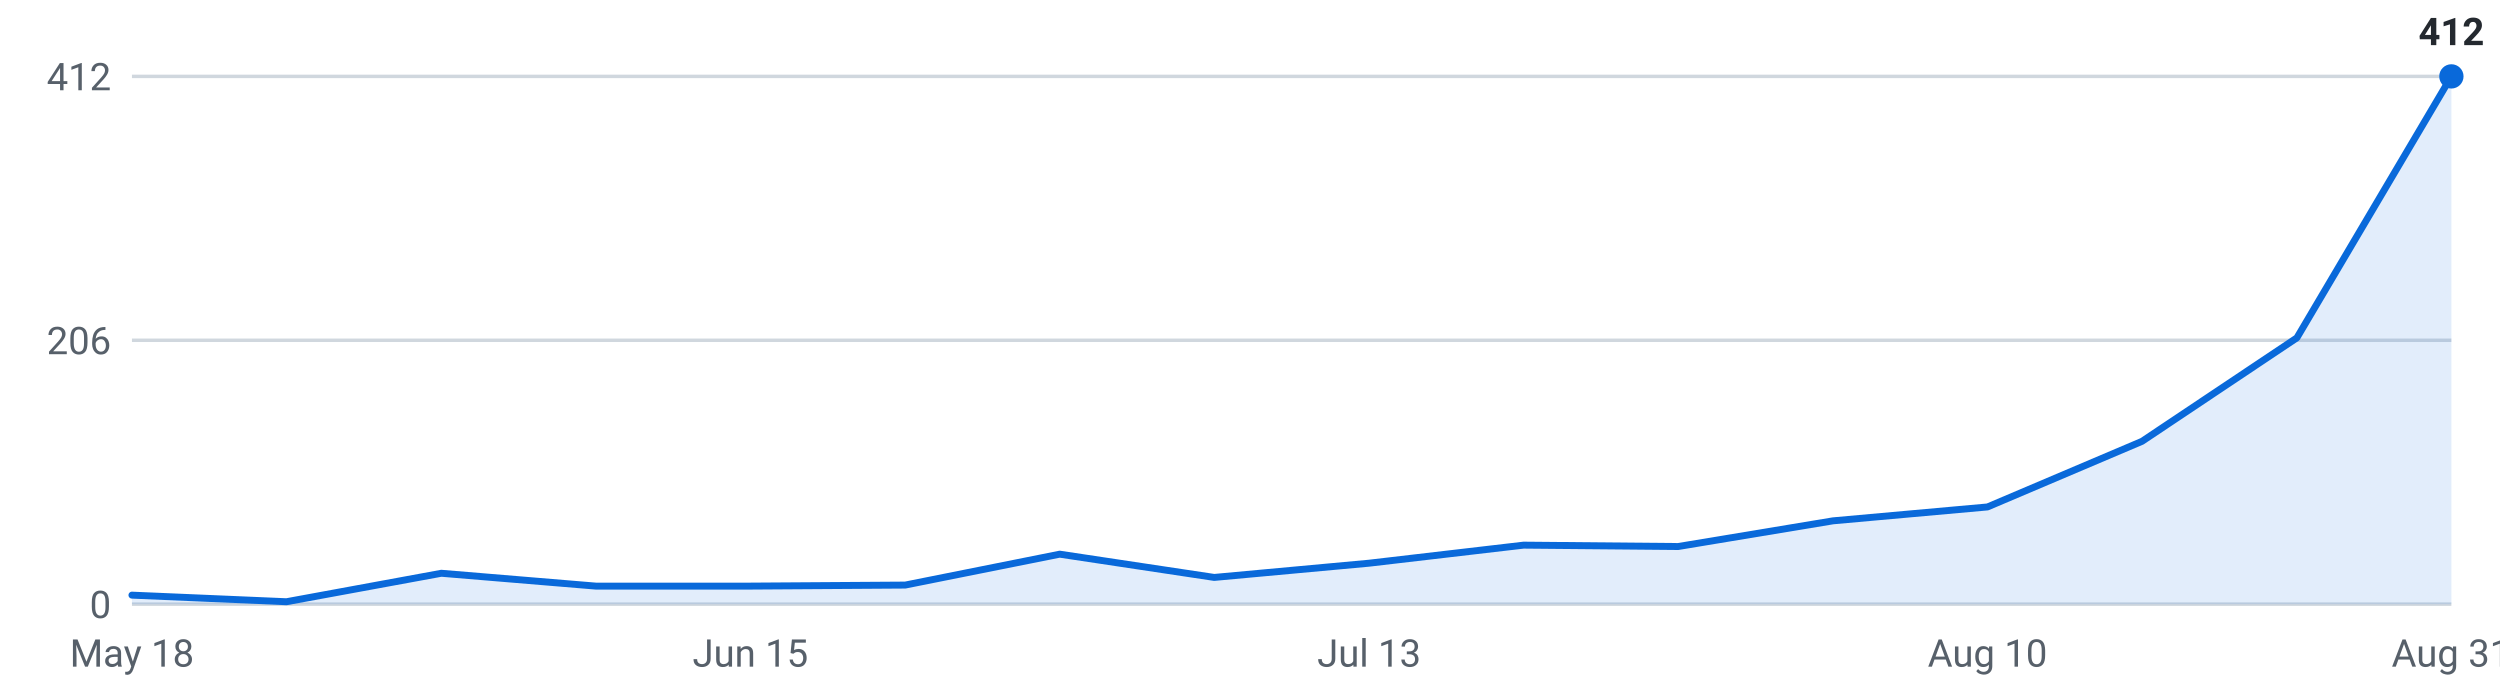
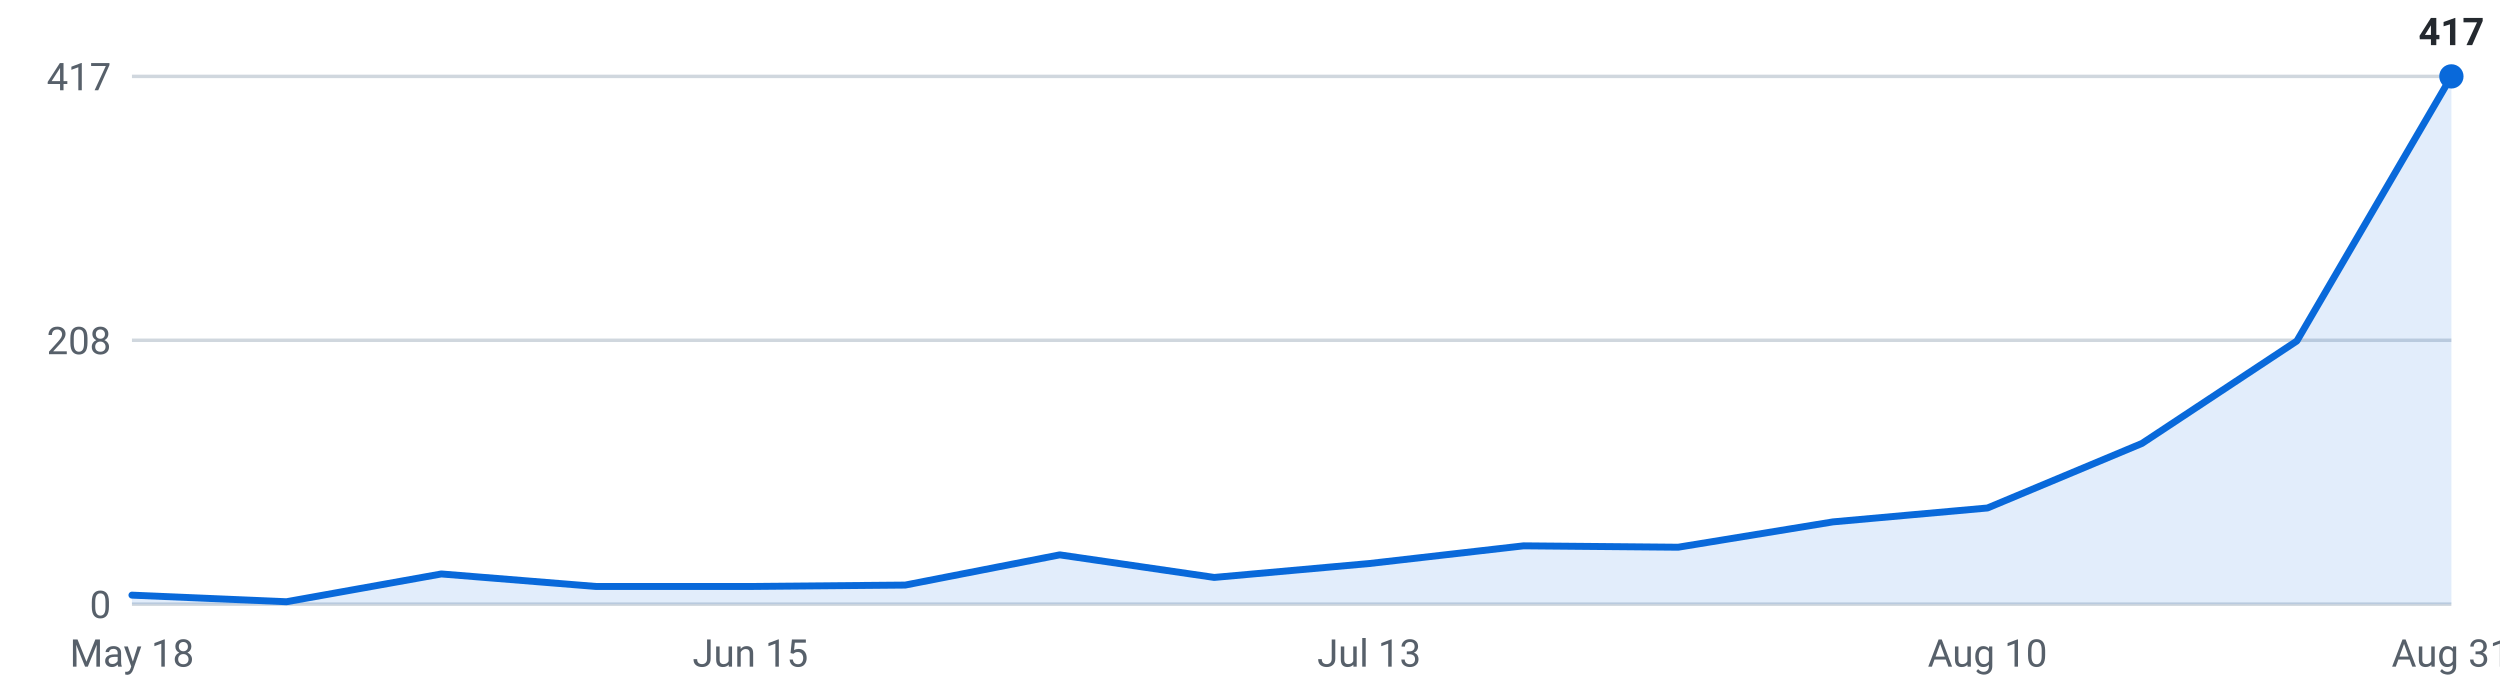
<svg xmlns="http://www.w3.org/2000/svg" viewBox="0 0 720 200" width="720" height="200" role="img" aria-label="Internships posted per week, last 16 weeks">
  <g font-family="-apple-system,Segoe UI,Roboto,sans-serif" font-size="11">
    <line x1="38" y1="174.0" x2="706" y2="174.0" stroke="#d0d7de" stroke-width="1" />
    <text x="32" y="178.0" text-anchor="end" fill="#57606a">0</text>
    <line x1="38" y1="98.0" x2="706" y2="98.0" stroke="#d0d7de" stroke-width="1" />
-     <text x="32" y="102.0" text-anchor="end" fill="#57606a">206</text>
+     <text x="32" y="102.0" text-anchor="end" fill="#57606a">208</text>
    <line x1="38" y1="22.0" x2="706" y2="22.0" stroke="#d0d7de" stroke-width="1" />
-     <text x="32" y="26.0" text-anchor="end" fill="#57606a">412</text>
-     <path d="M38.0,174 L38.0,171.4 L82.5,173.3 L127.1,165.1 L171.6,168.8 L216.1,168.8 L260.7,168.5 L305.2,159.6 L349.7,166.3 L394.3,162.2 L438.8,157.0 L483.3,157.4 L527.9,150.0 L572.4,146.0 L616.9,127.1 L661.5,97.3 L706.0,22.0 L706.0,174 Z" fill="#0969da" fill-opacity="0.12" />
-     <polyline points="38.0,171.4 82.5,173.3 127.1,165.1 171.6,168.8 216.1,168.8 260.7,168.5 305.2,159.6 349.7,166.3 394.3,162.2 438.8,157.0 483.3,157.4 527.9,150.0 572.4,146.0 616.9,127.1 661.5,97.3 706.0,22.0" fill="none" stroke="#0969da" stroke-width="2" stroke-linejoin="round" stroke-linecap="round" />
+     <text x="32" y="26.0" text-anchor="end" fill="#57606a">417</text>
+     <path d="M38.0,174 L38.0,171.4 L82.5,173.3 L127.1,165.3 L171.6,168.9 L216.1,168.9 L260.7,168.5 L305.2,159.8 L349.7,166.3 L394.3,162.3 L438.8,157.2 L483.3,157.6 L527.9,150.3 L572.4,146.3 L616.9,127.7 L661.5,98.2 L706.0,22.0 L706.0,174 Z" fill="#0969da" fill-opacity="0.12" />
+     <polyline points="38.0,171.4 82.5,173.3 127.1,165.3 171.6,168.9 216.1,168.9 260.7,168.5 305.2,159.8 349.7,166.3 394.3,162.3 438.8,157.2 483.3,157.6 527.9,150.3 572.4,146.3 616.9,127.7 661.5,98.2 706.0,22.0" fill="none" stroke="#0969da" stroke-width="2" stroke-linejoin="round" stroke-linecap="round" />
    <circle cx="706.0" cy="22.0" r="3.5" fill="#0969da" />
-     <text x="706.0" y="13.0" text-anchor="middle" fill="#24292f" font-weight="600">412</text>
+     <text x="706.0" y="13.0" text-anchor="middle" fill="#24292f" font-weight="600">417</text>
    <text x="38.0" y="192" text-anchor="middle" fill="#57606a">May 18</text>
    <text x="216.1" y="192" text-anchor="middle" fill="#57606a">Jun 15</text>
    <text x="394.3" y="192" text-anchor="middle" fill="#57606a">Jul 13</text>
    <text x="572.4" y="192" text-anchor="middle" fill="#57606a">Aug 10</text>
    <text x="706.0" y="192" text-anchor="middle" fill="#57606a">Aug 31</text>
  </g>
</svg>
